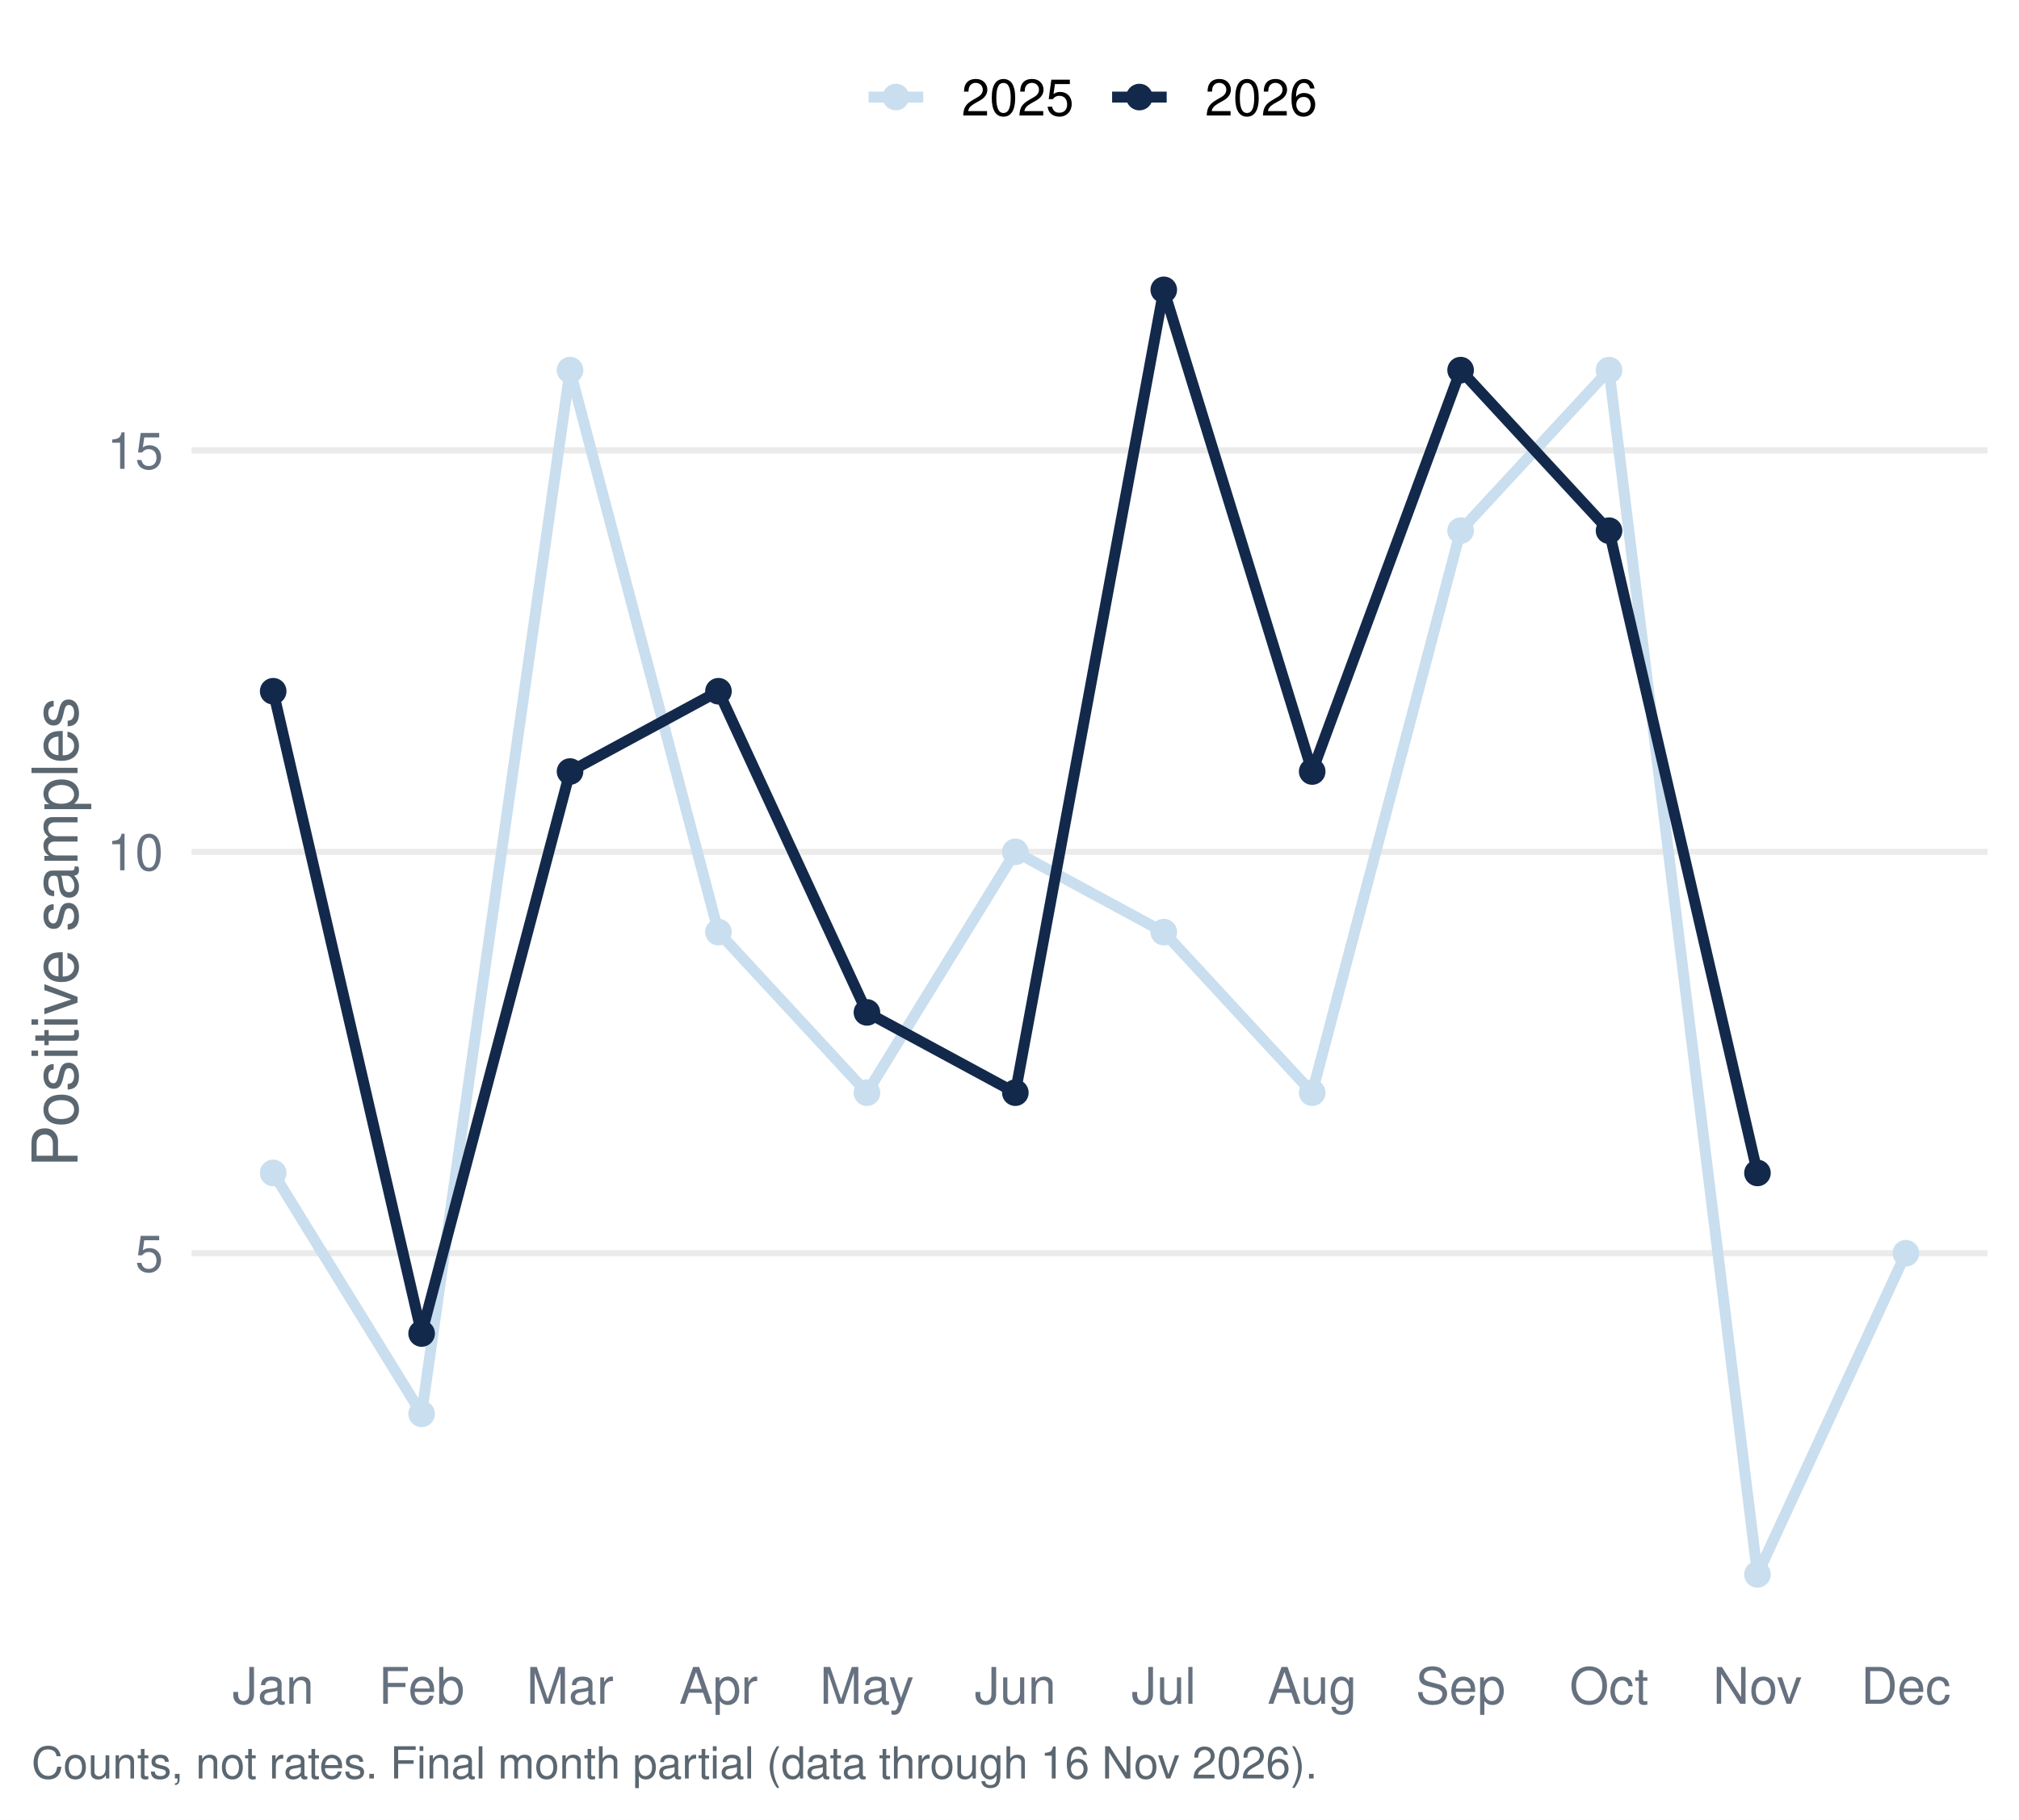
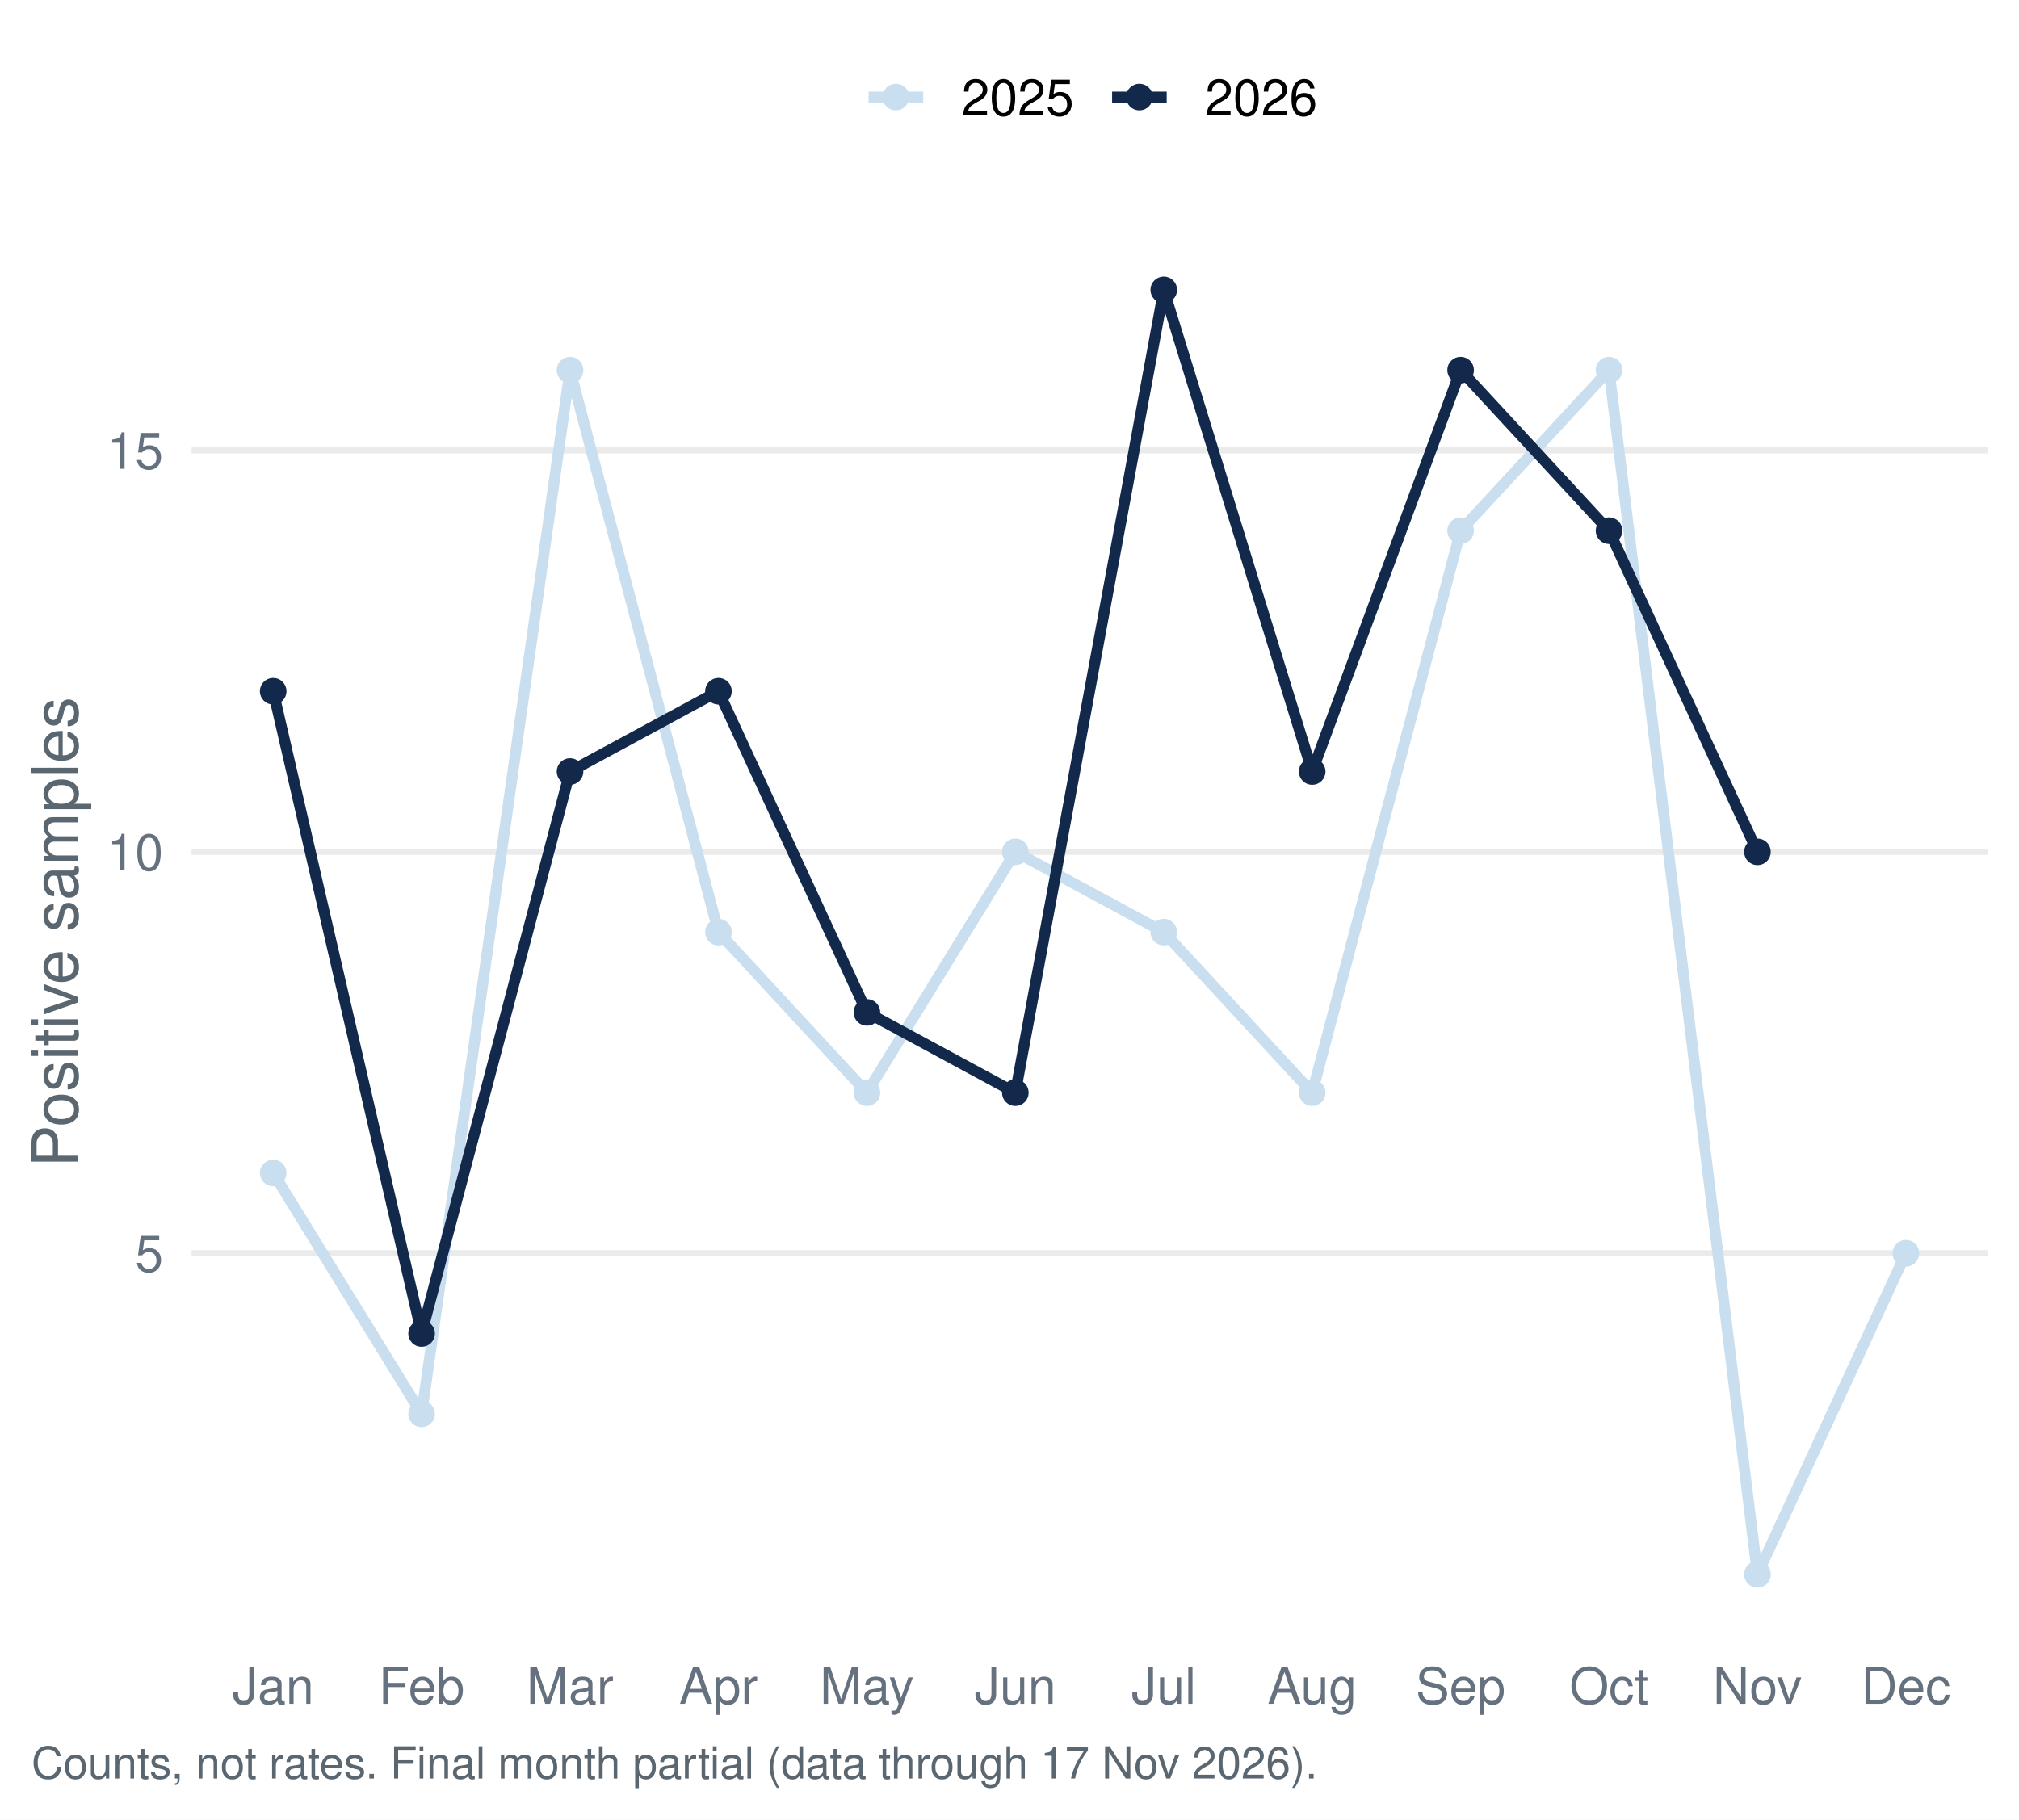
<svg xmlns="http://www.w3.org/2000/svg" width="511.20pt" height="460.80pt" viewBox="0 0 511.20 460.80">
  <g class="svglite">
    <defs>
      <style type="text/css">
    .svglite line, .svglite polyline, .svglite polygon, .svglite path, .svglite rect, .svglite circle {
      fill: none;
      stroke: #000000;
      stroke-linecap: round;
      stroke-linejoin: round;
      stroke-miterlimit: 10.00;
    }
    .svglite text {
      white-space: pre;
    }
    .svglite g.glyphgroup path {
      fill: inherit;
      stroke: none;
    }
  </style>
    </defs>
    <rect width="100%" height="100%" style="stroke: none; fill: #FFFFFF;" />
    <defs>
      <clipPath id="cpMC4wMHw1MTEuMjB8MC4wMHw0NjAuODA=">
        <rect x="0.00" y="0.00" width="511.20" height="460.80" />
      </clipPath>
    </defs>
    <g clip-path="url(#cpMC4wMHw1MTEuMjB8MC4wMHw0NjAuODA=)">
      <rect x="0.00" y="-0" width="511.20" height="460.80" style="stroke-width: 1.55; stroke: none; fill: #FFFFFF;" />
    </g>
    <defs>
      <clipPath id="cpNDguNTB8NTAzLjIzfDU3LjEzfDQxNC45Ng==">
        <rect x="48.50" y="57.13" width="454.73" height="357.83" />
      </clipPath>
    </defs>
    <g clip-path="url(#cpNDguNTB8NTAzLjIzfDU3LjEzfDQxNC45Ng==)">
      <polyline points="48.50,317.37 503.23,317.37 " style="stroke-width: 1.55; stroke: #EBEBEB; stroke-linecap: butt;" />
      <polyline points="48.50,215.72 503.23,215.72 " style="stroke-width: 1.55; stroke: #EBEBEB; stroke-linecap: butt;" />
      <polyline points="48.50,114.06 503.23,114.06 " style="stroke-width: 1.55; stroke: #EBEBEB; stroke-linecap: butt;" />
      <polyline points="69.17,297.04 106.75,358.04 144.33,93.73 181.91,236.05 219.50,276.71 257.08,215.72 294.66,236.05 332.24,276.71 369.82,134.39 407.40,93.73 444.98,398.70 482.56,317.37 " style="stroke-width: 2.77; stroke: #C9DEEE; stroke-linecap: butt;" />
-       <polyline points="69.17,175.05 106.75,337.70 144.33,195.38 181.91,175.05 219.50,256.38 257.08,276.71 294.66,73.40 332.24,195.38 369.82,93.73 407.40,134.39 444.98,297.04 " style="stroke-width: 2.77; stroke: #13294B; stroke-linecap: butt;" />
+       <polyline points="69.17,175.05 106.75,337.70 144.33,195.38 181.91,175.05 219.50,256.38 257.08,276.71 294.66,73.40 332.24,195.38 369.82,93.73 407.40,134.39 444.98,215.72 " style="stroke-width: 2.77; stroke: #13294B; stroke-linecap: butt;" />
      <circle cx="69.17" cy="297.04" r="2.86" style="stroke-width: 1.03; stroke: #C9DEEE; fill: #C9DEEE;" />
      <circle cx="106.75" cy="358.04" r="2.86" style="stroke-width: 1.03; stroke: #C9DEEE; fill: #C9DEEE;" />
      <circle cx="144.33" cy="93.73" r="2.86" style="stroke-width: 1.03; stroke: #C9DEEE; fill: #C9DEEE;" />
      <circle cx="181.91" cy="236.05" r="2.86" style="stroke-width: 1.03; stroke: #C9DEEE; fill: #C9DEEE;" />
      <circle cx="219.50" cy="276.71" r="2.86" style="stroke-width: 1.03; stroke: #C9DEEE; fill: #C9DEEE;" />
      <circle cx="257.08" cy="215.72" r="2.86" style="stroke-width: 1.03; stroke: #C9DEEE; fill: #C9DEEE;" />
      <circle cx="294.66" cy="236.05" r="2.86" style="stroke-width: 1.03; stroke: #C9DEEE; fill: #C9DEEE;" />
      <circle cx="332.24" cy="276.71" r="2.86" style="stroke-width: 1.03; stroke: #C9DEEE; fill: #C9DEEE;" />
      <circle cx="369.82" cy="134.39" r="2.86" style="stroke-width: 1.03; stroke: #C9DEEE; fill: #C9DEEE;" />
      <circle cx="407.40" cy="93.73" r="2.86" style="stroke-width: 1.03; stroke: #C9DEEE; fill: #C9DEEE;" />
      <circle cx="444.98" cy="398.70" r="2.86" style="stroke-width: 1.03; stroke: #C9DEEE; fill: #C9DEEE;" />
      <circle cx="482.56" cy="317.37" r="2.86" style="stroke-width: 1.03; stroke: #C9DEEE; fill: #C9DEEE;" />
      <circle cx="69.17" cy="175.05" r="2.86" style="stroke-width: 1.03; stroke: #13294B; fill: #13294B;" />
      <circle cx="106.75" cy="337.70" r="2.86" style="stroke-width: 1.03; stroke: #13294B; fill: #13294B;" />
      <circle cx="144.33" cy="195.38" r="2.86" style="stroke-width: 1.03; stroke: #13294B; fill: #13294B;" />
      <circle cx="181.91" cy="175.05" r="2.86" style="stroke-width: 1.03; stroke: #13294B; fill: #13294B;" />
      <circle cx="219.50" cy="256.38" r="2.86" style="stroke-width: 1.03; stroke: #13294B; fill: #13294B;" />
      <circle cx="257.08" cy="276.71" r="2.86" style="stroke-width: 1.03; stroke: #13294B; fill: #13294B;" />
      <circle cx="294.66" cy="73.40" r="2.86" style="stroke-width: 1.03; stroke: #13294B; fill: #13294B;" />
      <circle cx="332.24" cy="195.38" r="2.86" style="stroke-width: 1.03; stroke: #13294B; fill: #13294B;" />
      <circle cx="369.82" cy="93.73" r="2.86" style="stroke-width: 1.03; stroke: #13294B; fill: #13294B;" />
      <circle cx="407.40" cy="134.39" r="2.86" style="stroke-width: 1.03; stroke: #13294B; fill: #13294B;" />
-       <circle cx="444.98" cy="297.04" r="2.86" style="stroke-width: 1.03; stroke: #13294B; fill: #13294B;" />
+       <circle cx="444.98" cy="215.72" r="2.86" style="stroke-width: 1.03; stroke: #13294B; fill: #13294B;" />
    </g>
    <g clip-path="url(#cpMC4wMHw1MTEuMjB8MC4wMHw0NjAuODA=)">
      <text x="41.33" y="322.04" text-anchor="end" style="font-size: 12.80px;fill: #667180; font-family: &quot;Nimbus Sans&quot;;" textLength="7.11px" lengthAdjust="spacingAndGlyphs">5</text>
      <text x="41.33" y="220.38" text-anchor="end" style="font-size: 12.80px;fill: #667180; font-family: &quot;Nimbus Sans&quot;;" textLength="14.22px" lengthAdjust="spacingAndGlyphs">10</text>
      <text x="41.33" y="118.72" text-anchor="end" style="font-size: 12.80px;fill: #667180; font-family: &quot;Nimbus Sans&quot;;" textLength="14.22px" lengthAdjust="spacingAndGlyphs">15</text>
      <text x="69.17" y="431.47" text-anchor="middle" style="font-size: 12.80px;fill: #667180; font-family: &quot;Nimbus Sans&quot;;" textLength="20.62px" lengthAdjust="spacingAndGlyphs">Jan</text>
      <text x="106.75" y="431.47" text-anchor="middle" style="font-size: 12.80px;fill: #667180; font-family: &quot;Nimbus Sans&quot;;" textLength="21.75px" lengthAdjust="spacingAndGlyphs">Feb</text>
      <text x="144.33" y="431.47" text-anchor="middle" style="font-size: 12.80px;fill: #667180; font-family: &quot;Nimbus Sans&quot;;" textLength="22.03px" lengthAdjust="spacingAndGlyphs">Mar</text>
      <text x="181.91" y="431.47" text-anchor="middle" style="font-size: 12.80px;fill: #667180; font-family: &quot;Nimbus Sans&quot;;" textLength="19.91px" lengthAdjust="spacingAndGlyphs">Apr</text>
      <text x="219.50" y="431.47" text-anchor="middle" style="font-size: 12.80px;fill: #667180; font-family: &quot;Nimbus Sans&quot;;" textLength="23.83px" lengthAdjust="spacingAndGlyphs">May</text>
      <text x="257.08" y="431.47" text-anchor="middle" style="font-size: 12.80px;fill: #667180; font-family: &quot;Nimbus Sans&quot;;" textLength="20.62px" lengthAdjust="spacingAndGlyphs">Jun</text>
      <text x="294.66" y="431.47" text-anchor="middle" style="font-size: 12.80px;fill: #667180; font-family: &quot;Nimbus Sans&quot;;" textLength="16.36px" lengthAdjust="spacingAndGlyphs">Jul</text>
      <text x="332.24" y="431.47" text-anchor="middle" style="font-size: 12.80px;fill: #667180; font-family: &quot;Nimbus Sans&quot;;" textLength="22.61px" lengthAdjust="spacingAndGlyphs">Aug</text>
      <text x="369.82" y="431.47" text-anchor="middle" style="font-size: 12.80px;fill: #667180; font-family: &quot;Nimbus Sans&quot;;" textLength="22.72px" lengthAdjust="spacingAndGlyphs">Sep</text>
      <text x="407.40" y="431.47" text-anchor="middle" style="font-size: 12.80px;fill: #667180; font-family: &quot;Nimbus Sans&quot;;" textLength="20.03px" lengthAdjust="spacingAndGlyphs">Oct</text>
      <text x="444.98" y="431.47" text-anchor="middle" style="font-size: 12.80px;fill: #667180; font-family: &quot;Nimbus Sans&quot;;" textLength="22.55px" lengthAdjust="spacingAndGlyphs">Nov</text>
      <text x="482.56" y="431.47" text-anchor="middle" style="font-size: 12.80px;fill: #667180; font-family: &quot;Nimbus Sans&quot;;" textLength="22.72px" lengthAdjust="spacingAndGlyphs">Dec</text>
      <text transform="translate(19.63,236.05) rotate(-90)" text-anchor="middle" style="font-size: 16.00px;fill: #5B6770; font-family: &quot;Nimbus Sans&quot;;" textLength="119.11px" lengthAdjust="spacingAndGlyphs">Positive samples</text>
      <line x1="219.92" y1="24.58" x2="233.75" y2="24.58" style="stroke-width: 2.77; stroke: #C9DEEE; stroke-linecap: butt;" />
      <circle cx="226.83" cy="24.58" r="2.86" style="stroke-width: 1.03; stroke: #C9DEEE; fill: #C9DEEE;" />
      <line x1="281.58" y1="24.58" x2="295.40" y2="24.58" style="stroke-width: 2.77; stroke: #13294B; stroke-linecap: butt;" />
      <circle cx="288.49" cy="24.58" r="2.86" style="stroke-width: 1.03; stroke: #13294B; fill: #13294B;" />
      <text x="243.44" y="29.25" style="font-size: 12.80px; font-family: &quot;Nimbus Sans&quot;;" textLength="28.44px" lengthAdjust="spacingAndGlyphs">2025</text>
      <text x="305.10" y="29.25" style="font-size: 12.80px; font-family: &quot;Nimbus Sans&quot;;" textLength="28.44px" lengthAdjust="spacingAndGlyphs">2026</text>
-       <text x="7.97" y="450.39" style="font-size: 11.20px;fill: #5B6770; font-family: &quot;Nimbus Sans&quot;;" textLength="325.16px" lengthAdjust="spacingAndGlyphs">Counts, not rates. Final month partial (data through 16 Nov 2026).</text>
+       <text x="7.97" y="450.39" style="font-size: 11.20px;fill: #5B6770; font-family: &quot;Nimbus Sans&quot;;" textLength="325.16px" lengthAdjust="spacingAndGlyphs">Counts, not rates. Final month partial (data through 17 Nov 2026).</text>
    </g>
  </g>
</svg>
